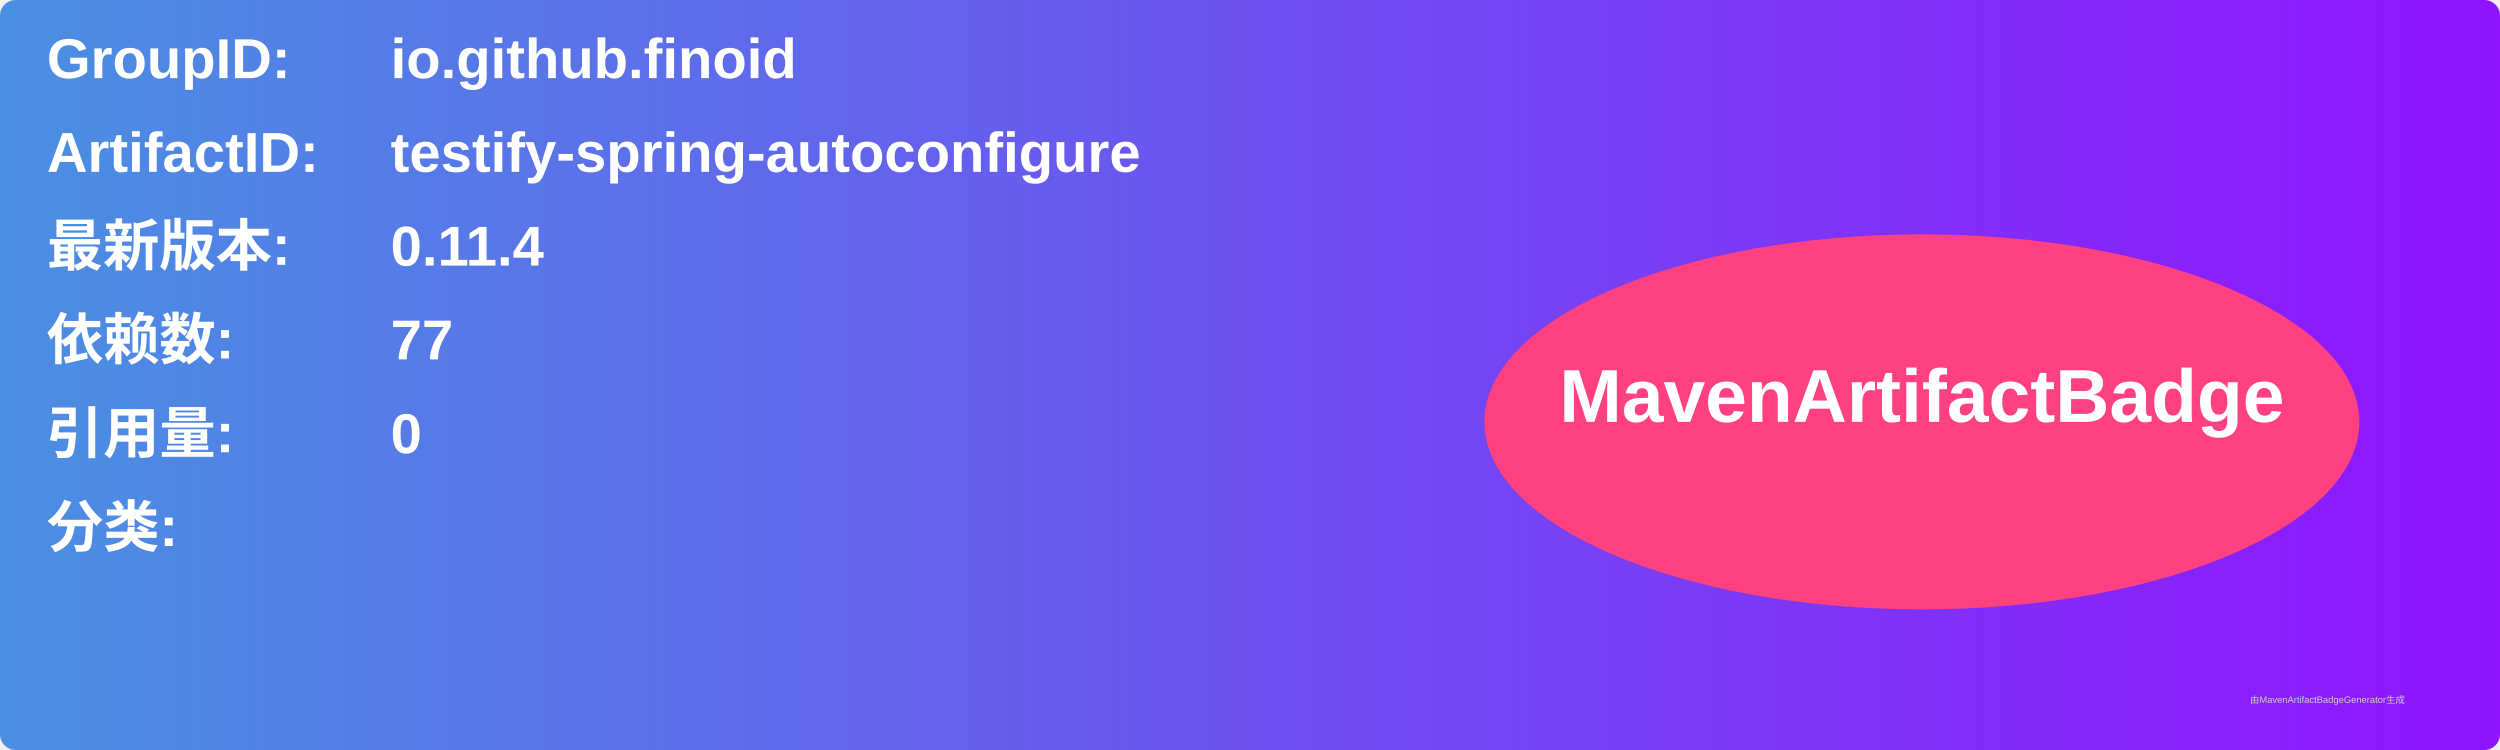
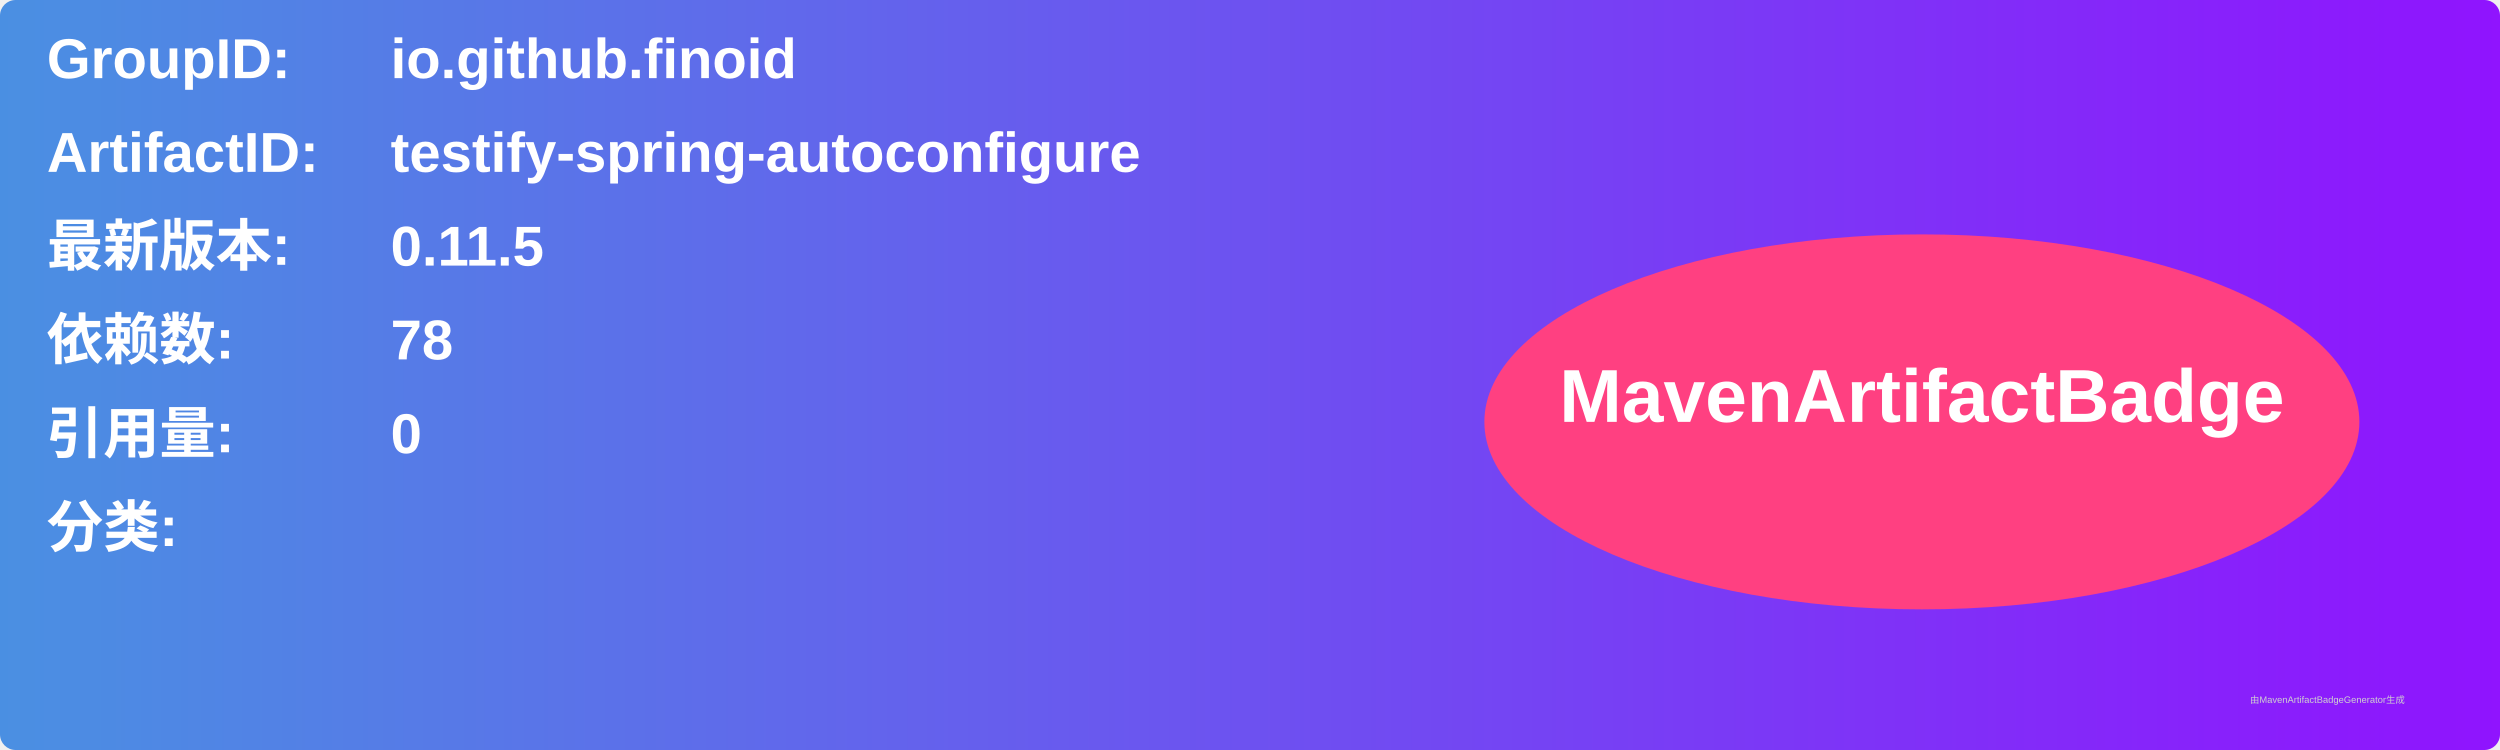
<svg xmlns="http://www.w3.org/2000/svg" width="800" height="240" viewBox="0 0 800 240">
  <linearGradient id="grad" x1="0%" y1="0%" x2="100%" y2="0%">
    <stop offset="0%" stop-color="#4a90e2" />
    <stop offset="100%" stop-color="#9013fe" />
  </linearGradient>
  <rect width="100%" height="100%" rx="5" ry="5" fill="url(#grad)" />
  <g transform="translate(15, 15)">
    <text x="0" y="10" font-family="Arial" font-size="18" fill="white" font-weight="bold" width="260">GroupID:</text>
    <text x="110" y="10" font-family="Arial" font-size="18" fill="white" font-weight="bold" width="460">io.github.finoid</text>
    <text x="0" y="40" font-family="Arial" font-size="18" fill="white" font-weight="bold" width="260">ArtifactID:</text>
    <text x="110" y="40" font-family="Arial" font-size="18" fill="white" font-weight="bold" width="460">testify-spring-autoconfigure</text>
    <text x="0" y="70" font-family="Arial" font-size="18" fill="white" font-weight="bold">最新版本:</text>
    <text x="110" y="70" font-family="Arial" font-size="18" fill="white" font-weight="bold">
-       <tspan font-weight="bold">0.11.4</tspan>
+       <tspan font-weight="bold">0.11.5</tspan>
    </text>
    <text x="0" y="100" font-family="Arial" font-size="18" fill="white" font-weight="bold">依赖数: </text>
    <text x="110" y="100" font-family="Arial" font-size="18" fill="white">
-       <tspan font-weight="bold">77</tspan>
+       <tspan font-weight="bold">78</tspan>
    </text>
    <text x="0" y="130" font-family="Arial" font-size="18" fill="white" font-weight="bold">引用量: </text>
    <text x="110" y="130" font-family="Arial" font-size="18" fill="white">
      <tspan font-weight="bold">0</tspan>
    </text>
    <text x="0" y="160" font-family="Arial" font-size="18" fill="white" font-weight="bold">分类:</text>
    <text x="10" y="190" font-family="Arial" font-size="10" fill="white">
      <tspan font-weight="bold" />
    </text>
    <ellipse cx="600" cy="120" rx="140" ry="60" fill="#ff4081" />
    <text x="600" y="120" text-anchor="middle" font-family="Arial" font-size="24" fill="white" font-weight="bold">MavenArtifactBadge</text>
  </g>
  <text x="720" y="225" font-family="Arial" font-size="3" fill="#d0d0d0">由MavenArtifactBadgeGenerator生成</text>
</svg>
